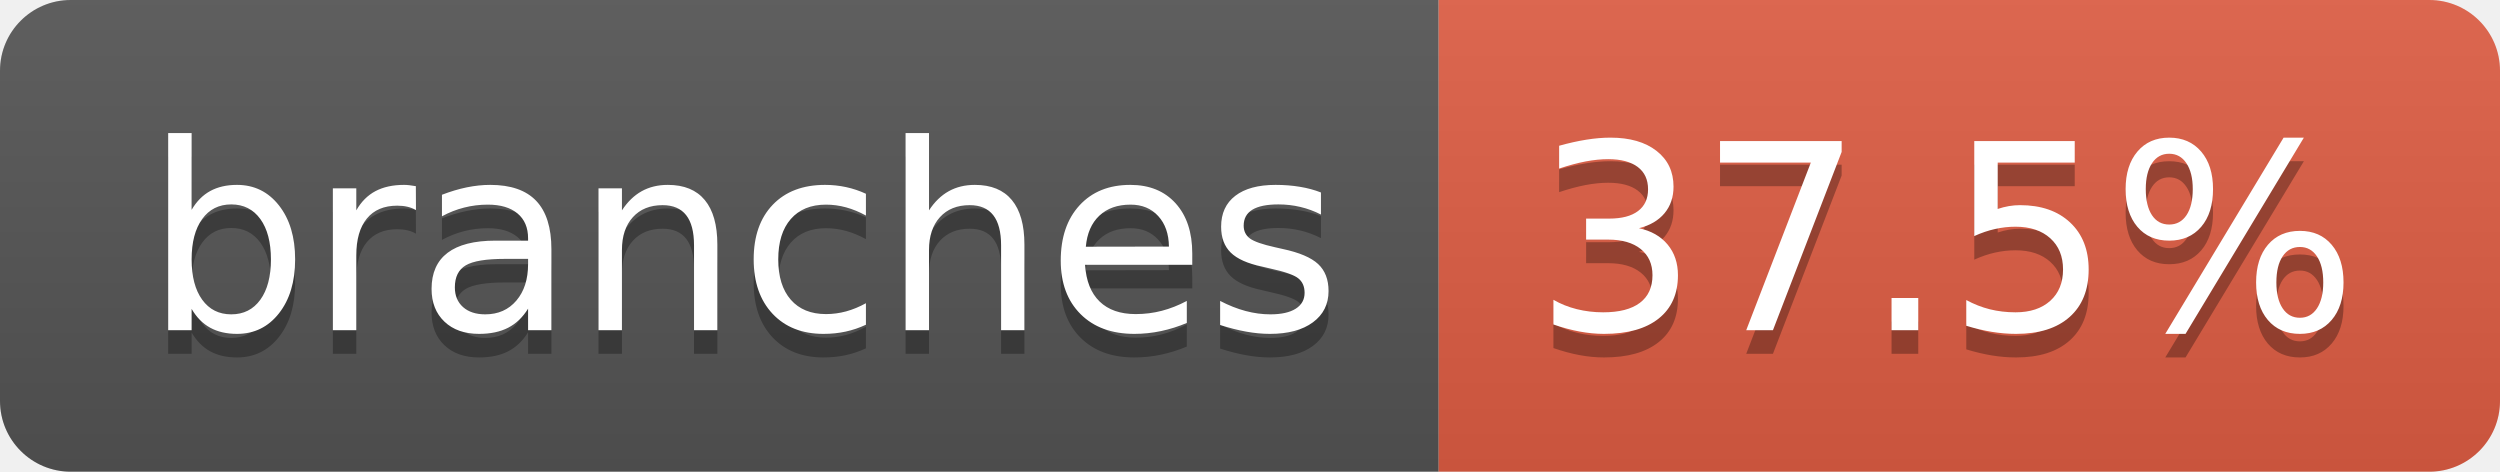
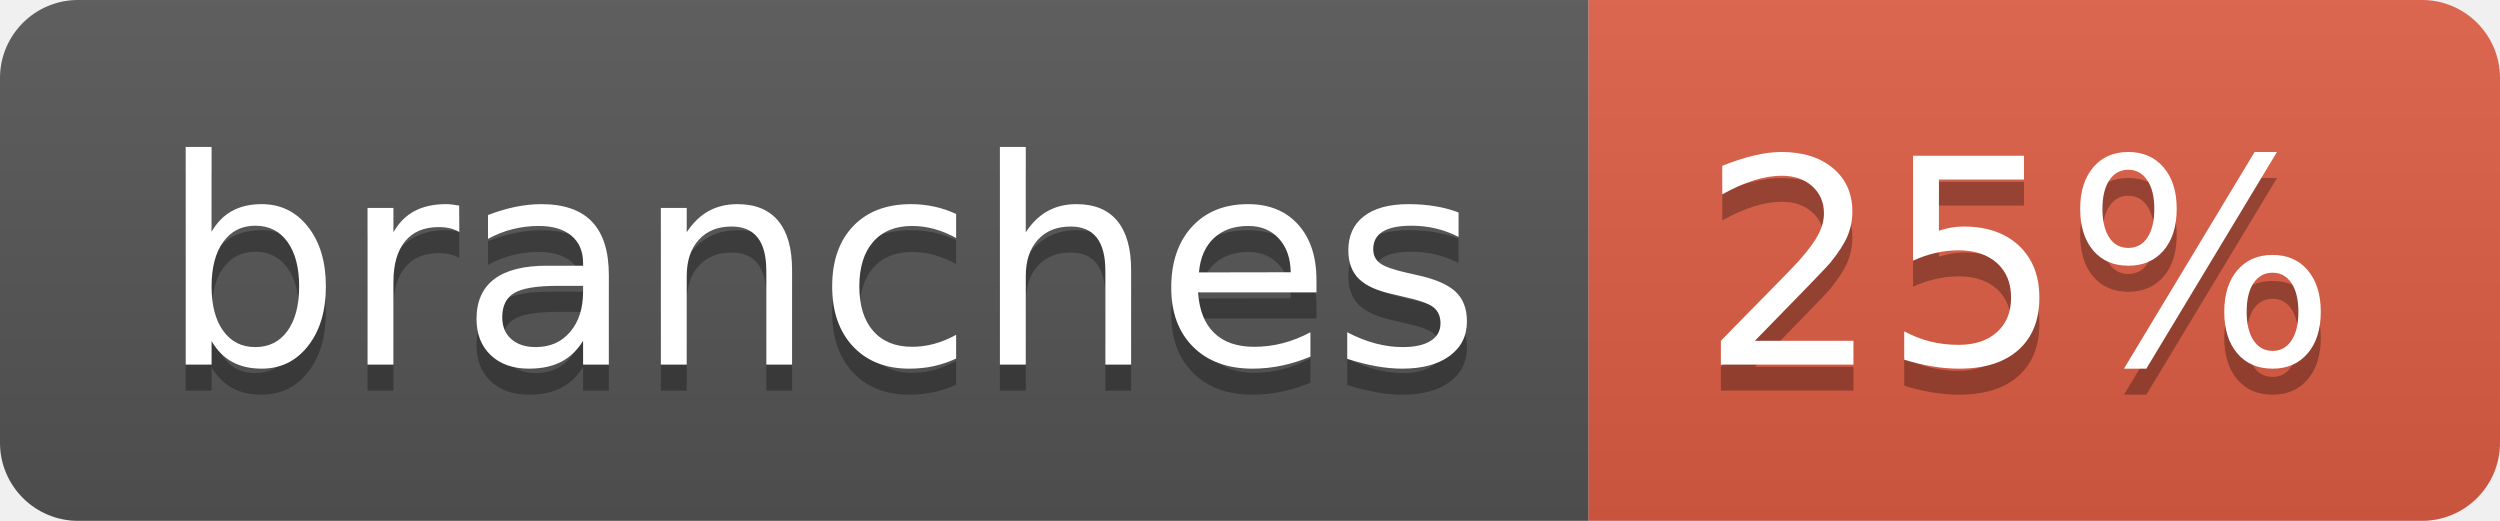
- <svg xmlns="http://www.w3.org/2000/svg" width="106" height="20" role="img" aria-label="branches: 37.5%">
+ <svg xmlns="http://www.w3.org/2000/svg" width="96" height="20" role="img" aria-label="branches: 25%">
  <linearGradient id="s" x2="0" y2="100%">
    <stop offset="0" stop-color="#bbb" stop-opacity=".1" />
    <stop offset="1" stop-opacity=".1" />
  </linearGradient>
  <clipPath id="r">
-     <rect width="106" height="20" rx="3" fill="#fff" />
+     <rect width="96" height="20" rx="3" fill="#fff" />
  </clipPath>
  <g clip-path="url(#r)">
    <rect width="61" height="20" fill="#555" />
-     <rect x="61" width="45" height="20" fill="#e05d44" />
-     <rect width="106" height="20" fill="url(#s)" />
+     <rect x="61" width="35" height="20" fill="#e05d44" />
+     <rect width="96" height="20" fill="url(#s)" />
  </g>
  <g fill="#fff" text-anchor="middle" font-family="Verdana,Geneva,DejaVu Sans,sans-serif" text-rendering="geometricPrecision" font-size="110">
    <text aria-hidden="true" x="315" y="150" fill="#010101" fill-opacity=".3" transform="scale(.1)" textLength="507">branches</text>
    <text x="315" y="140" transform="scale(.1)" fill="#fff" textLength="507">branches</text>
-     <text aria-hidden="true" x="825" y="150" fill="#010101" fill-opacity=".3" transform="scale(.1)" textLength="350">37.5%</text>
-     <text x="825" y="140" transform="scale(.1)" fill="#fff" textLength="350">37.5%</text>
+     <text aria-hidden="true" x="775" y="150" fill="#010101" fill-opacity=".3" transform="scale(.1)" textLength="245">25%</text>
+     <text x="775" y="140" transform="scale(.1)" fill="#fff" textLength="245">25%</text>
  </g>
</svg>
